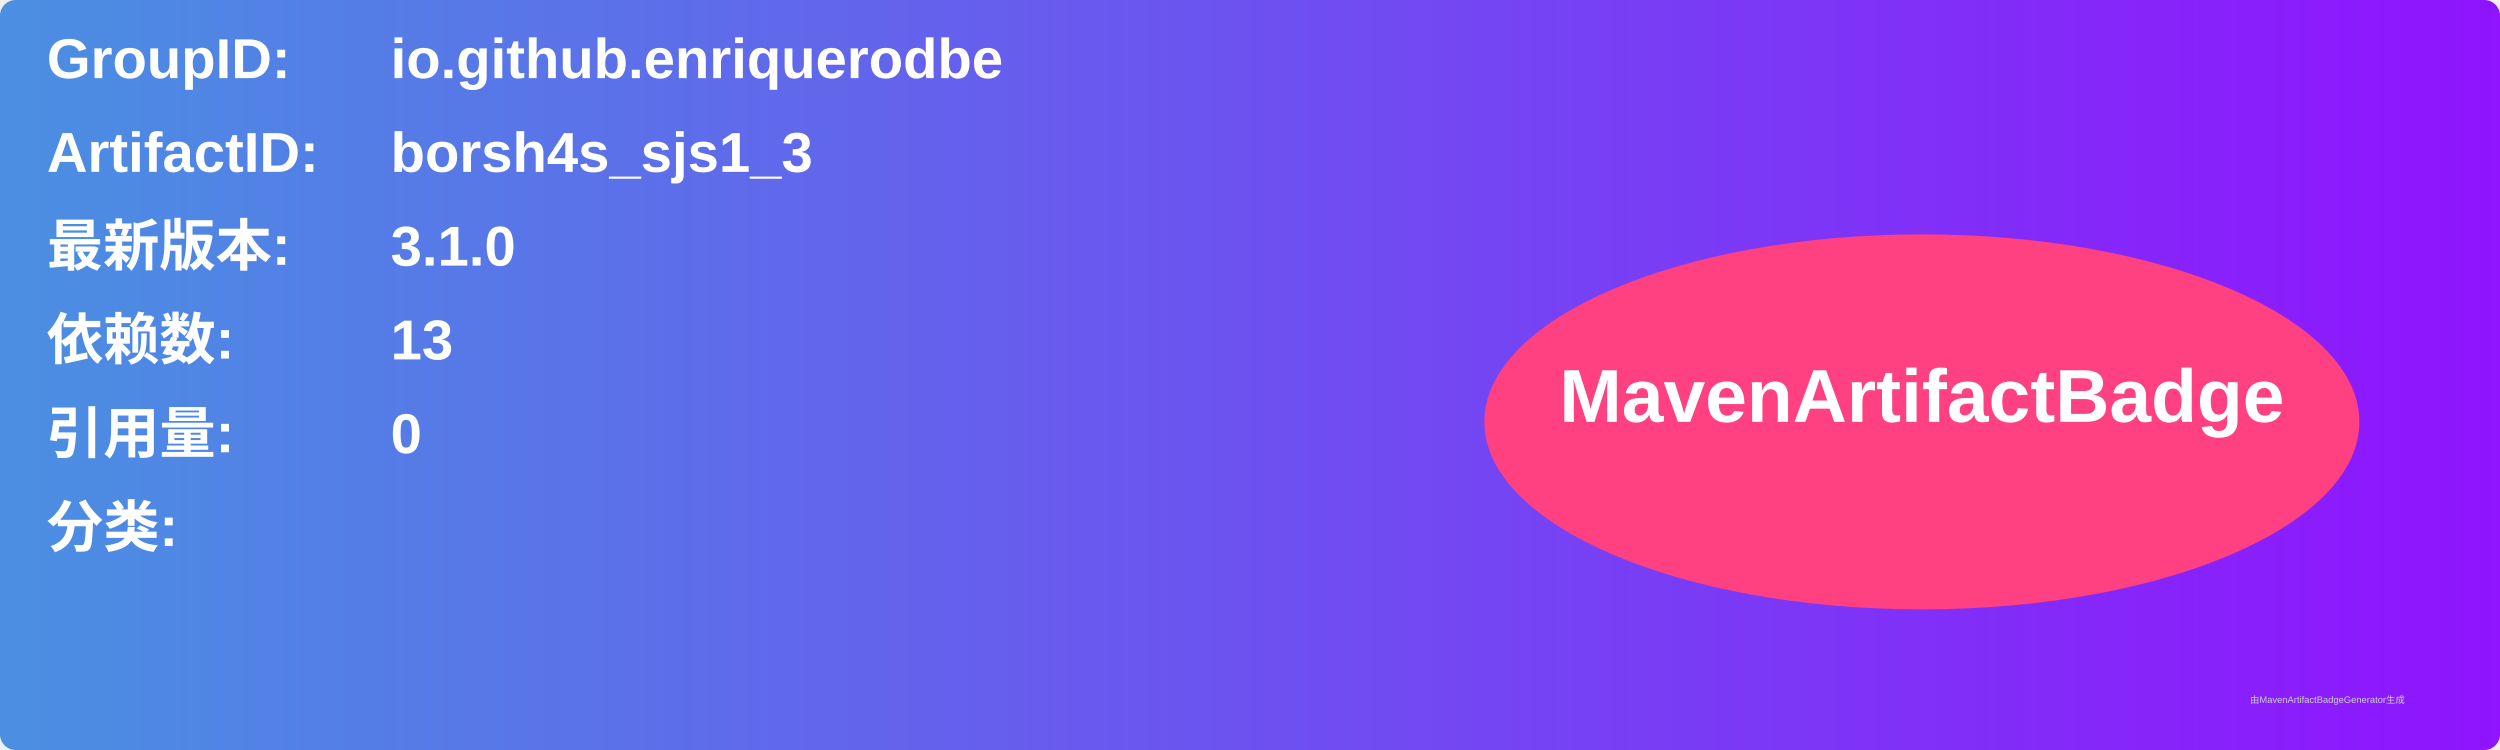
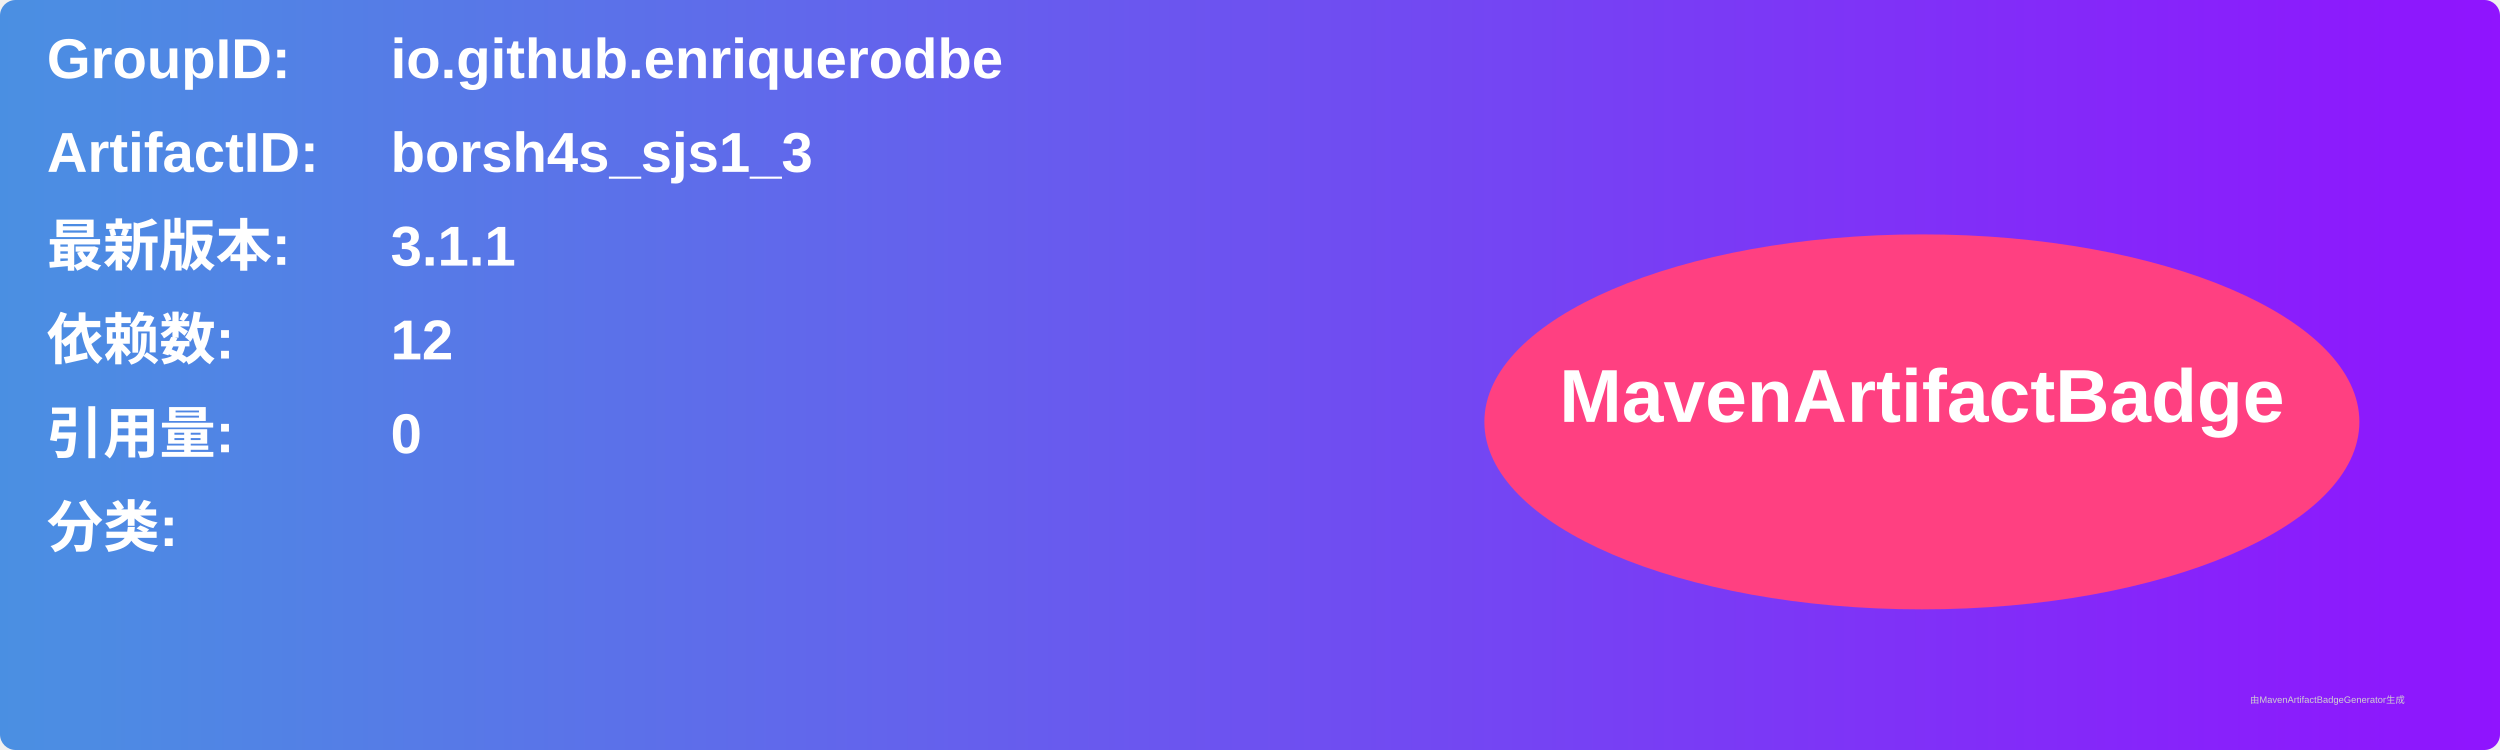
<svg xmlns="http://www.w3.org/2000/svg" width="800" height="240" viewBox="0 0 800 240">
  <linearGradient id="grad" x1="0%" y1="0%" x2="100%" y2="0%">
    <stop offset="0%" stop-color="#4a90e2" />
    <stop offset="100%" stop-color="#9013fe" />
  </linearGradient>
  <rect width="100%" height="100%" rx="5" ry="5" fill="url(#grad)" />
  <g transform="translate(15, 15)">
    <text x="0" y="10" font-family="Arial" font-size="18" fill="white" font-weight="bold" width="260">GroupID:</text>
    <text x="110" y="10" font-family="Arial" font-size="18" fill="white" font-weight="bold" width="460">io.github.enriquerodbe</text>
    <text x="0" y="40" font-family="Arial" font-size="18" fill="white" font-weight="bold" width="260">ArtifactID:</text>
    <text x="110" y="40" font-family="Arial" font-size="18" fill="white" font-weight="bold" width="460">borsh4s_sjs1_3</text>
    <text x="0" y="70" font-family="Arial" font-size="18" fill="white" font-weight="bold">最新版本:</text>
    <text x="110" y="70" font-family="Arial" font-size="18" fill="white" font-weight="bold">
-       <tspan font-weight="bold">3.1.0</tspan>
+       <tspan font-weight="bold">3.1.1</tspan>
    </text>
    <text x="0" y="100" font-family="Arial" font-size="18" fill="white" font-weight="bold">依赖数: </text>
    <text x="110" y="100" font-family="Arial" font-size="18" fill="white">
-       <tspan font-weight="bold">13</tspan>
+       <tspan font-weight="bold">12</tspan>
    </text>
    <text x="0" y="130" font-family="Arial" font-size="18" fill="white" font-weight="bold">引用量: </text>
    <text x="110" y="130" font-family="Arial" font-size="18" fill="white">
      <tspan font-weight="bold">0</tspan>
    </text>
    <text x="0" y="160" font-family="Arial" font-size="18" fill="white" font-weight="bold">分类:</text>
    <text x="10" y="190" font-family="Arial" font-size="10" fill="white">
      <tspan font-weight="bold" />
    </text>
    <ellipse cx="600" cy="120" rx="140" ry="60" fill="#ff4081" />
    <text x="600" y="120" text-anchor="middle" font-family="Arial" font-size="24" fill="white" font-weight="bold">MavenArtifactBadge</text>
  </g>
  <text x="720" y="225" font-family="Arial" font-size="3" fill="#d0d0d0">由MavenArtifactBadgeGenerator生成</text>
</svg>
